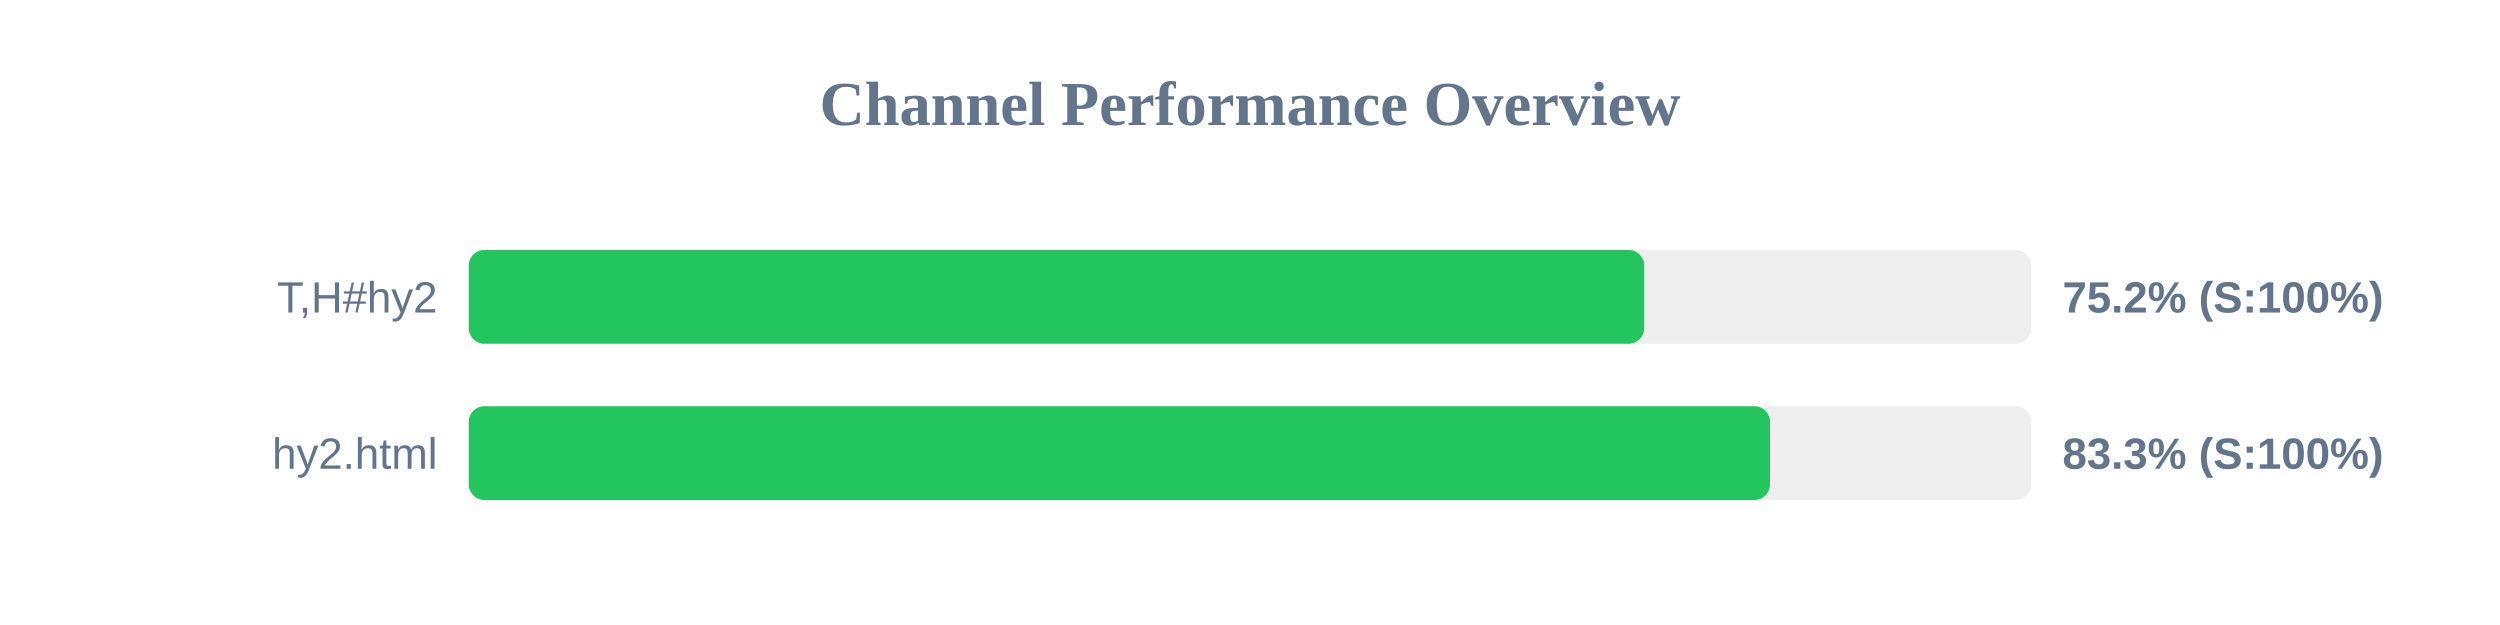
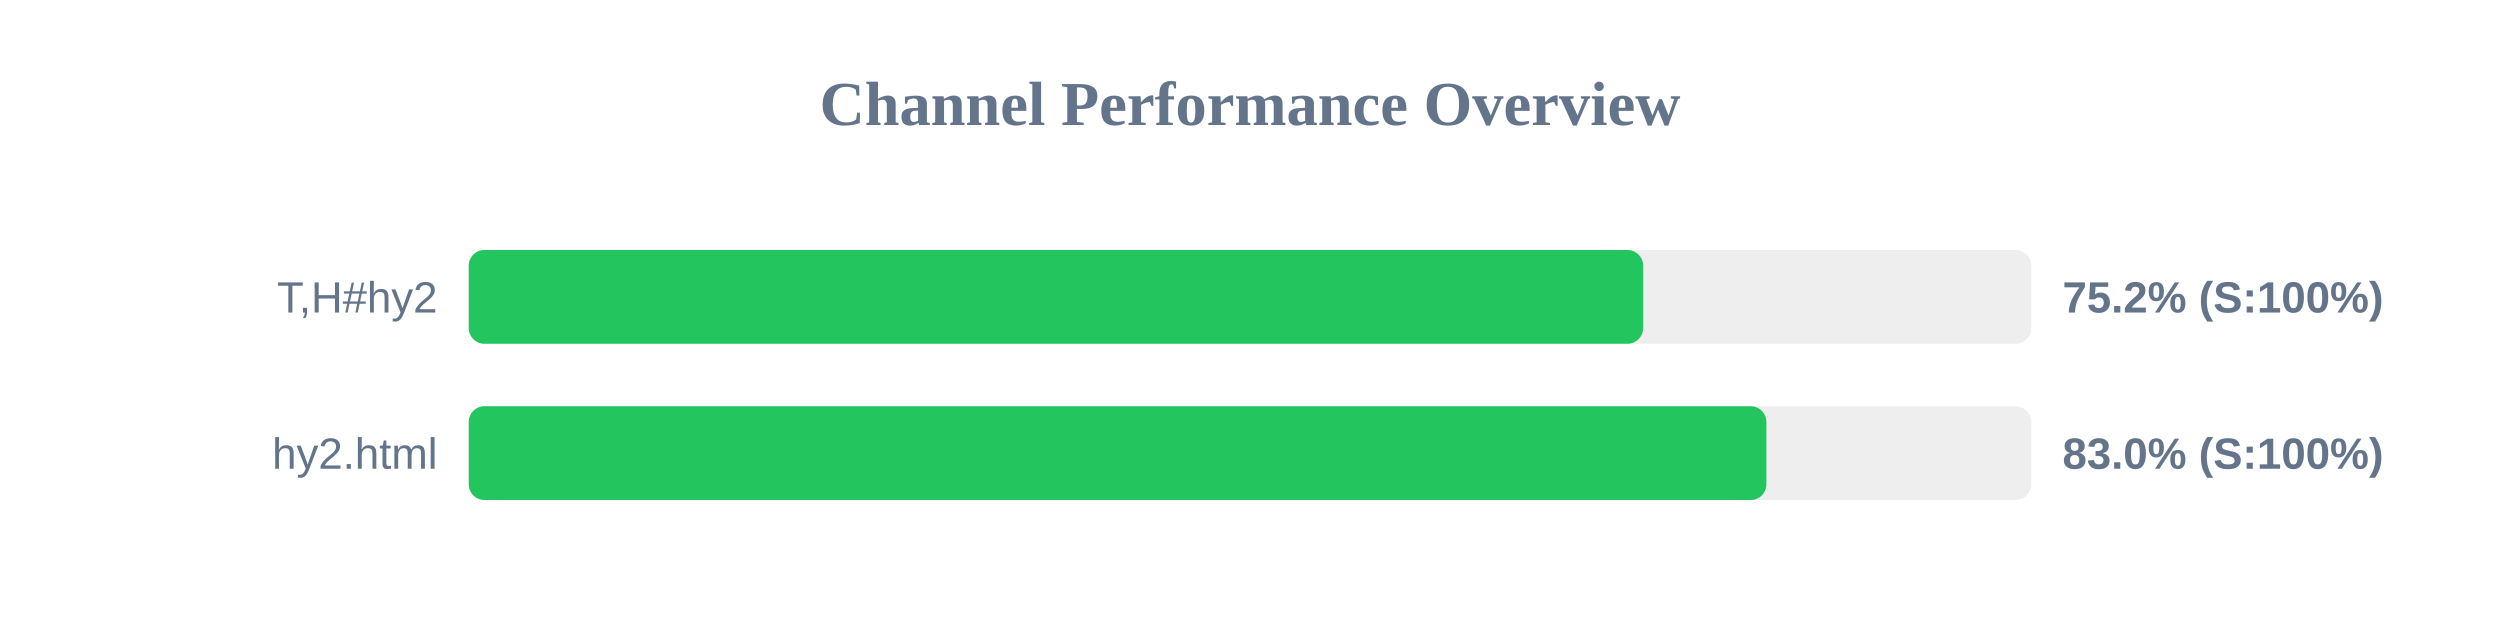
<svg xmlns="http://www.w3.org/2000/svg" width="800" height="200" version="1.1">
  <style>
        .row { font: 14px Arial; fill: #64748b; }
        .score { font: bold 14px Arial; fill: #64748b; }
    </style>
  <text x="400" y="40" text-anchor="middle" font-size="20px" font-weight="bold" fill="#64748b">Channel Performance Overview</text>
  <rect x="150" y="80" width="500" height="30" fill="#eee" rx="5" />
-   <rect x="150" y="80" width="376.15" height="30" fill="#22c55e" rx="5" />
+   <rect x="150" y="80" width="375.8" height="30" fill="#22c55e" rx="5" />
  <text x="140" y="100" text-anchor="end" class="row">T,H#hy2</text>
  <text x="660" y="100" text-anchor="start" class="score">75.2% (S:100%)</text>
  <rect x="150" y="130" width="500" height="30" fill="#eee" rx="5" />
-   <rect x="150" y="130" width="416.4" height="30" fill="#22c55e" rx="5" />
+   <rect x="150" y="130" width="415.25" height="30" fill="#22c55e" rx="5" />
  <text x="140" y="150" text-anchor="end" class="row">hy2.html</text>
-   <text x="660" y="150" text-anchor="start" class="score">83.3% (S:100%)</text>
+   <text x="660" y="150" text-anchor="start" class="score">83.0% (S:100%)</text>
</svg>
